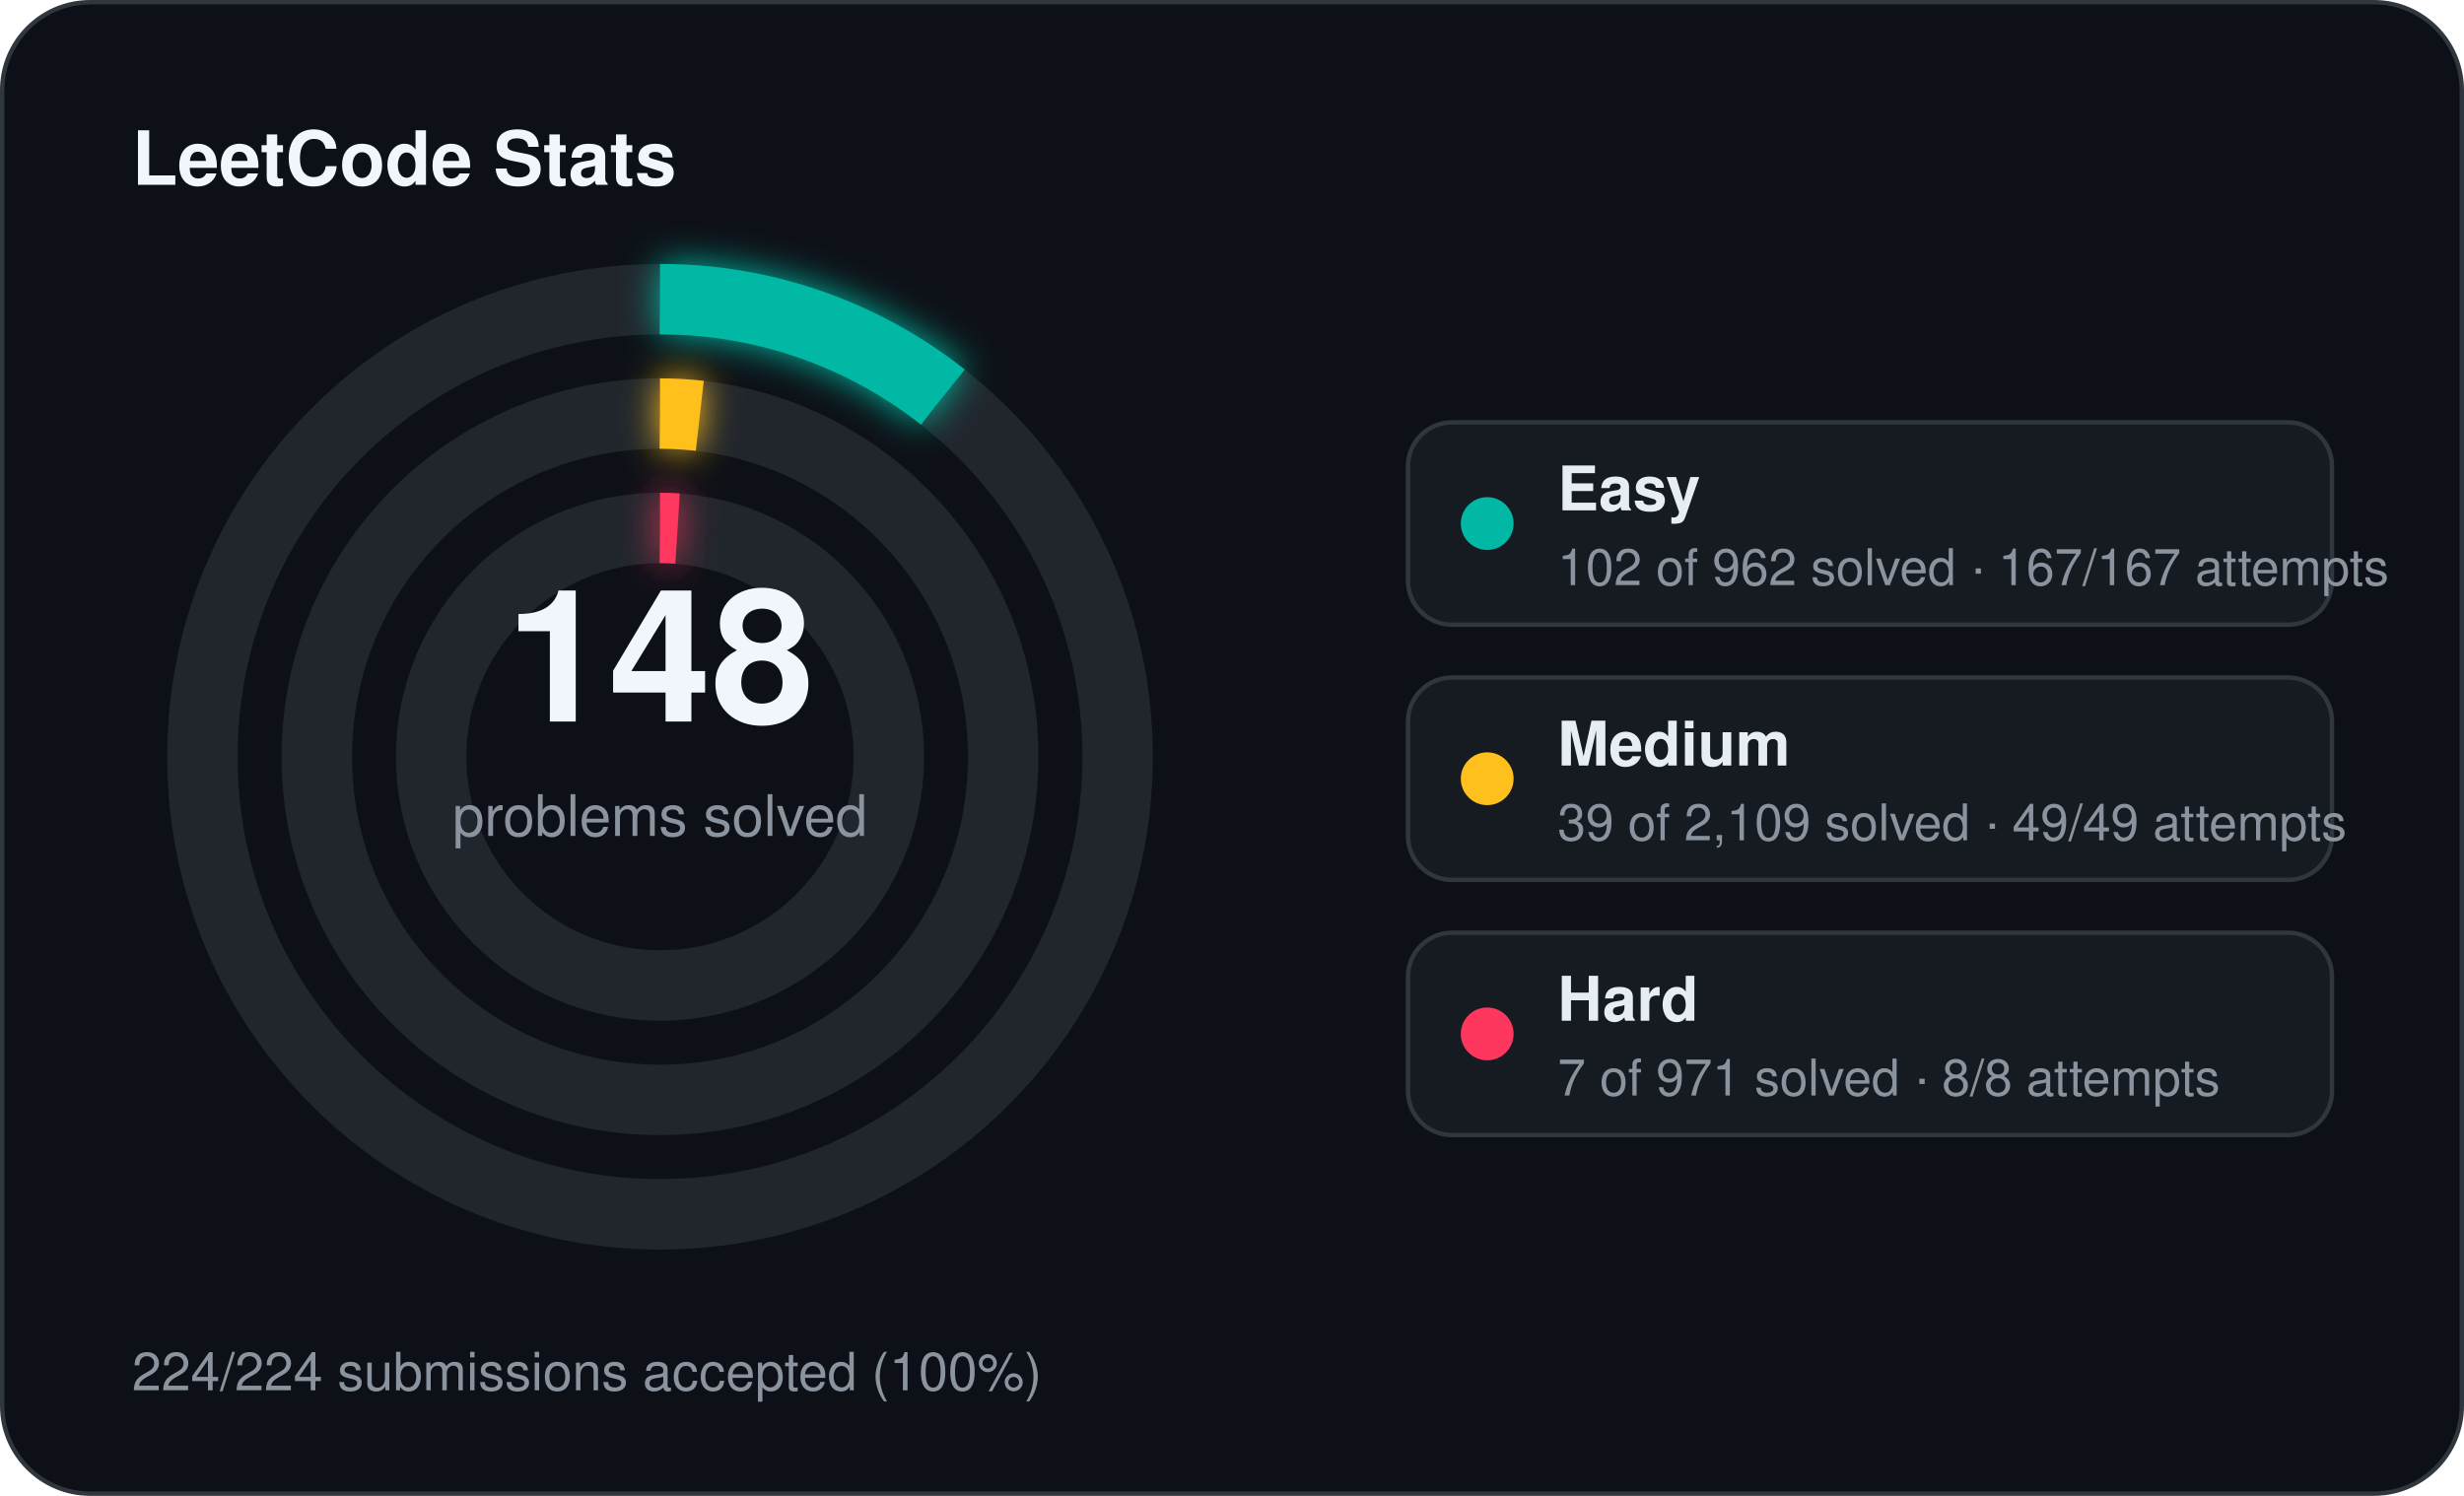
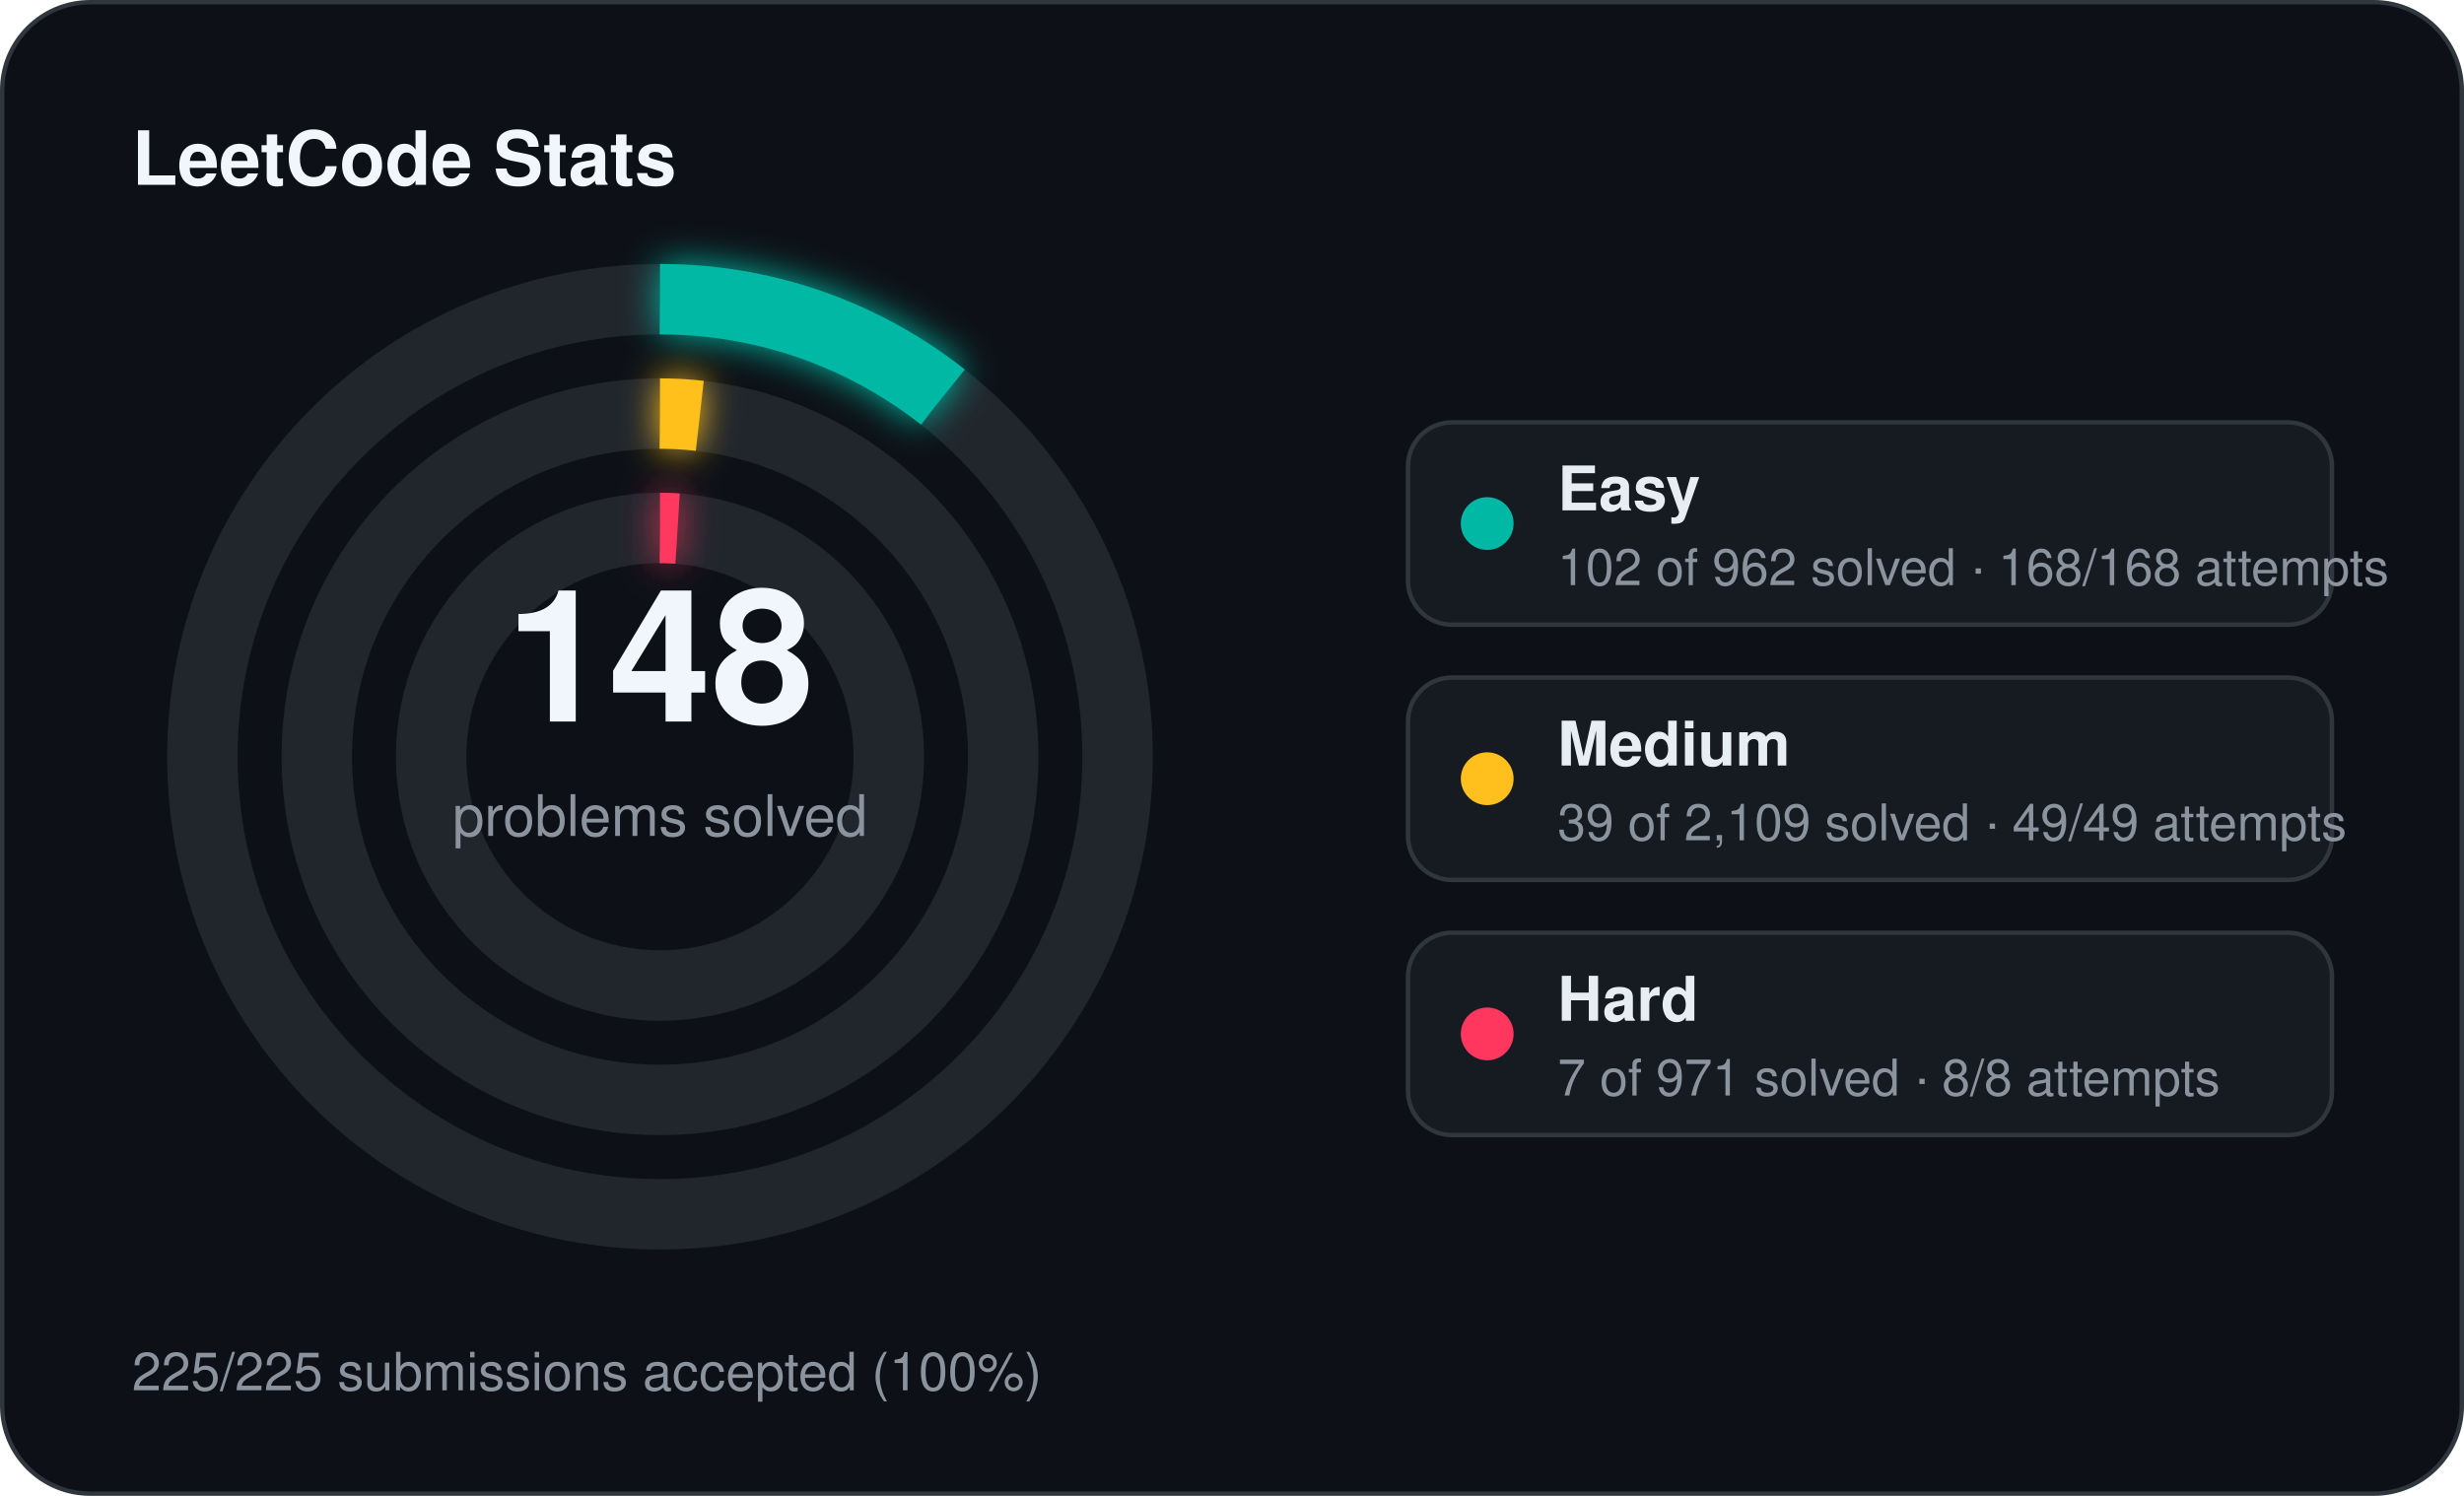
<svg xmlns="http://www.w3.org/2000/svg" width="560" height="340" viewBox="0 0 560 340">
  <defs>
    <filter id="stats-glow" x="-60%" y="-60%" width="220%" height="220%">
      <feGaussianBlur stdDeviation="4" result="blur" />
      <feMerge>
        <feMergeNode in="blur" />
        <feMergeNode in="SourceGraphic" />
      </feMerge>
    </filter>
  </defs>
  <rect x="0.5" y="0.5" width="559" height="339" rx="20" fill="#0d1117" stroke="#30363d" stroke-width="1" />
  <text x="30" y="42" fill="#f0f6fc" font-family="Segoe UI, Helvetica, Arial, sans-serif" font-size="17" font-weight="700">LeetCode Stats</text>
  <circle cx="150" cy="172" r="104" fill="none" stroke="#21262d" stroke-width="16" />
  <circle cx="150" cy="172" r="104" fill="none" stroke="#00b8a3" stroke-width="16" stroke-linecap="butt" stroke-dasharray="69.28 653.45" transform="rotate(-90 150 172)" filter="url(#stats-glow)" />
  <circle cx="150" cy="172" r="78" fill="none" stroke="#21262d" stroke-width="16" />
  <circle cx="150" cy="172" r="78" fill="none" stroke="#ffc01e" stroke-width="16" stroke-linecap="butt" stroke-dasharray="9.06 490.09" transform="rotate(-90 150 172)" filter="url(#stats-glow)" />
  <circle cx="150" cy="172" r="52" fill="none" stroke="#21262d" stroke-width="16" />
  <circle cx="150" cy="172" r="52" fill="none" stroke="#ff375f" stroke-width="16" stroke-linecap="butt" stroke-dasharray="4.00 326.73" transform="rotate(-90 150 172)" filter="url(#stats-glow)" />
  <text x="150" y="164" text-anchor="middle" fill="#f0f6fc" font-family="Segoe UI, Helvetica, Arial, sans-serif" font-size="42" font-weight="700">148</text>
  <text x="150" y="190" text-anchor="middle" fill="#8b949e" font-family="Segoe UI, Helvetica, Arial, sans-serif" font-size="13">problems solved</text>
  <rect x="320" y="96" width="210" height="46" rx="10" fill="#161b22" stroke="#30363d" stroke-width="1" />
  <circle cx="338" cy="119" r="6" fill="#00b8a3" />
  <text x="354" y="116" fill="#e6edf3" font-family="Segoe UI, Helvetica, Arial, sans-serif" font-size="14" font-weight="600">Easy</text>
-   <text x="354" y="133" fill="#8b949e" font-family="Segoe UI, Helvetica, Arial, sans-serif" font-size="11.5">102 of 962 solved · 167/167 attempts</text>
+   <text x="354" y="133" fill="#8b949e" font-family="Segoe UI, Helvetica, Arial, sans-serif" font-size="11.5">102 of 962 solved · 168/168 attempts</text>
  <rect x="320" y="154" width="210" height="46" rx="10" fill="#161b22" stroke="#30363d" stroke-width="1" />
  <circle cx="338" cy="177" r="6" fill="#ffc01e" />
  <text x="354" y="174" fill="#e6edf3" font-family="Segoe UI, Helvetica, Arial, sans-serif" font-size="14" font-weight="600">Medium</text>
  <text x="354" y="191" fill="#8b949e" font-family="Segoe UI, Helvetica, Arial, sans-serif" font-size="11.5">39 of 2,109 solved · 49/49 attempts</text>
  <rect x="320" y="212" width="210" height="46" rx="10" fill="#161b22" stroke="#30363d" stroke-width="1" />
  <circle cx="338" cy="235" r="6" fill="#ff375f" />
  <text x="354" y="232" fill="#e6edf3" font-family="Segoe UI, Helvetica, Arial, sans-serif" font-size="14" font-weight="600">Hard</text>
  <text x="354" y="249" fill="#8b949e" font-family="Segoe UI, Helvetica, Arial, sans-serif" font-size="11.5">7 of 971 solved · 8/8 attempts</text>
-   <text x="30" y="316" fill="#8b949e" font-family="Segoe UI, Helvetica, Arial, sans-serif" font-size="12">224/224 submissions accepted (100%)</text>
+   <text x="30" y="316" fill="#8b949e" font-family="Segoe UI, Helvetica, Arial, sans-serif" font-size="12">225/225 submissions accepted (100%)</text>
</svg>
